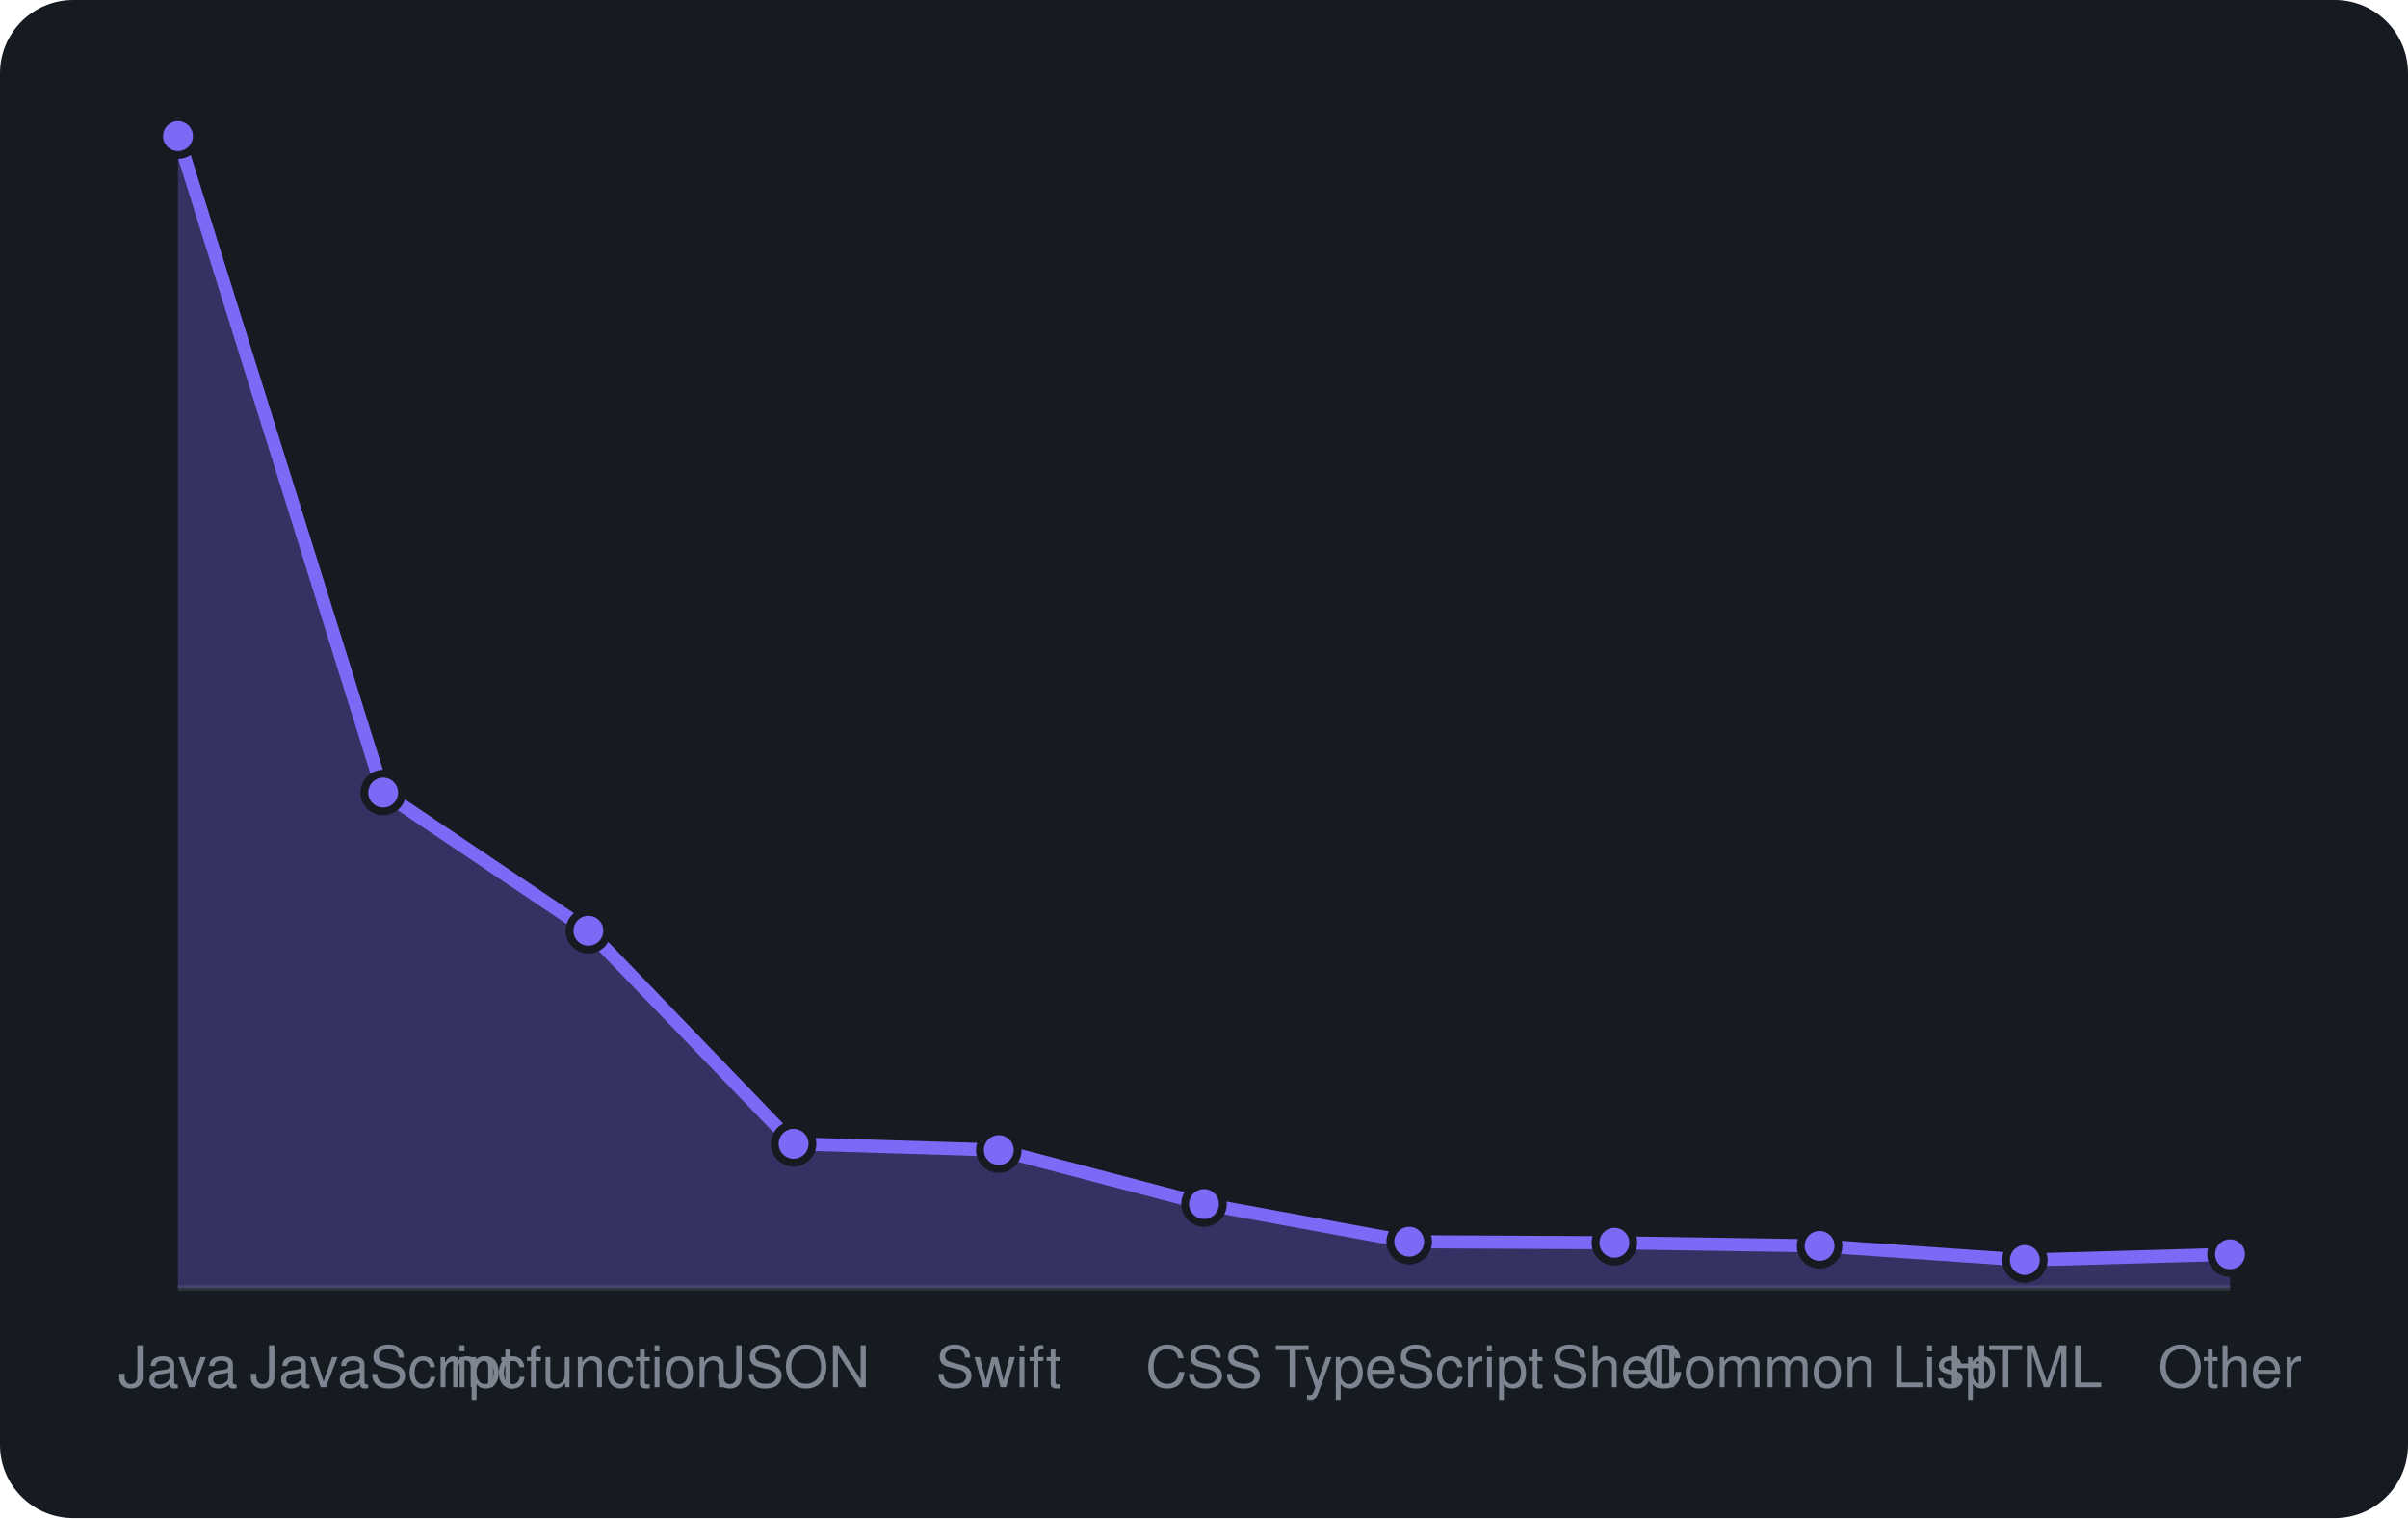
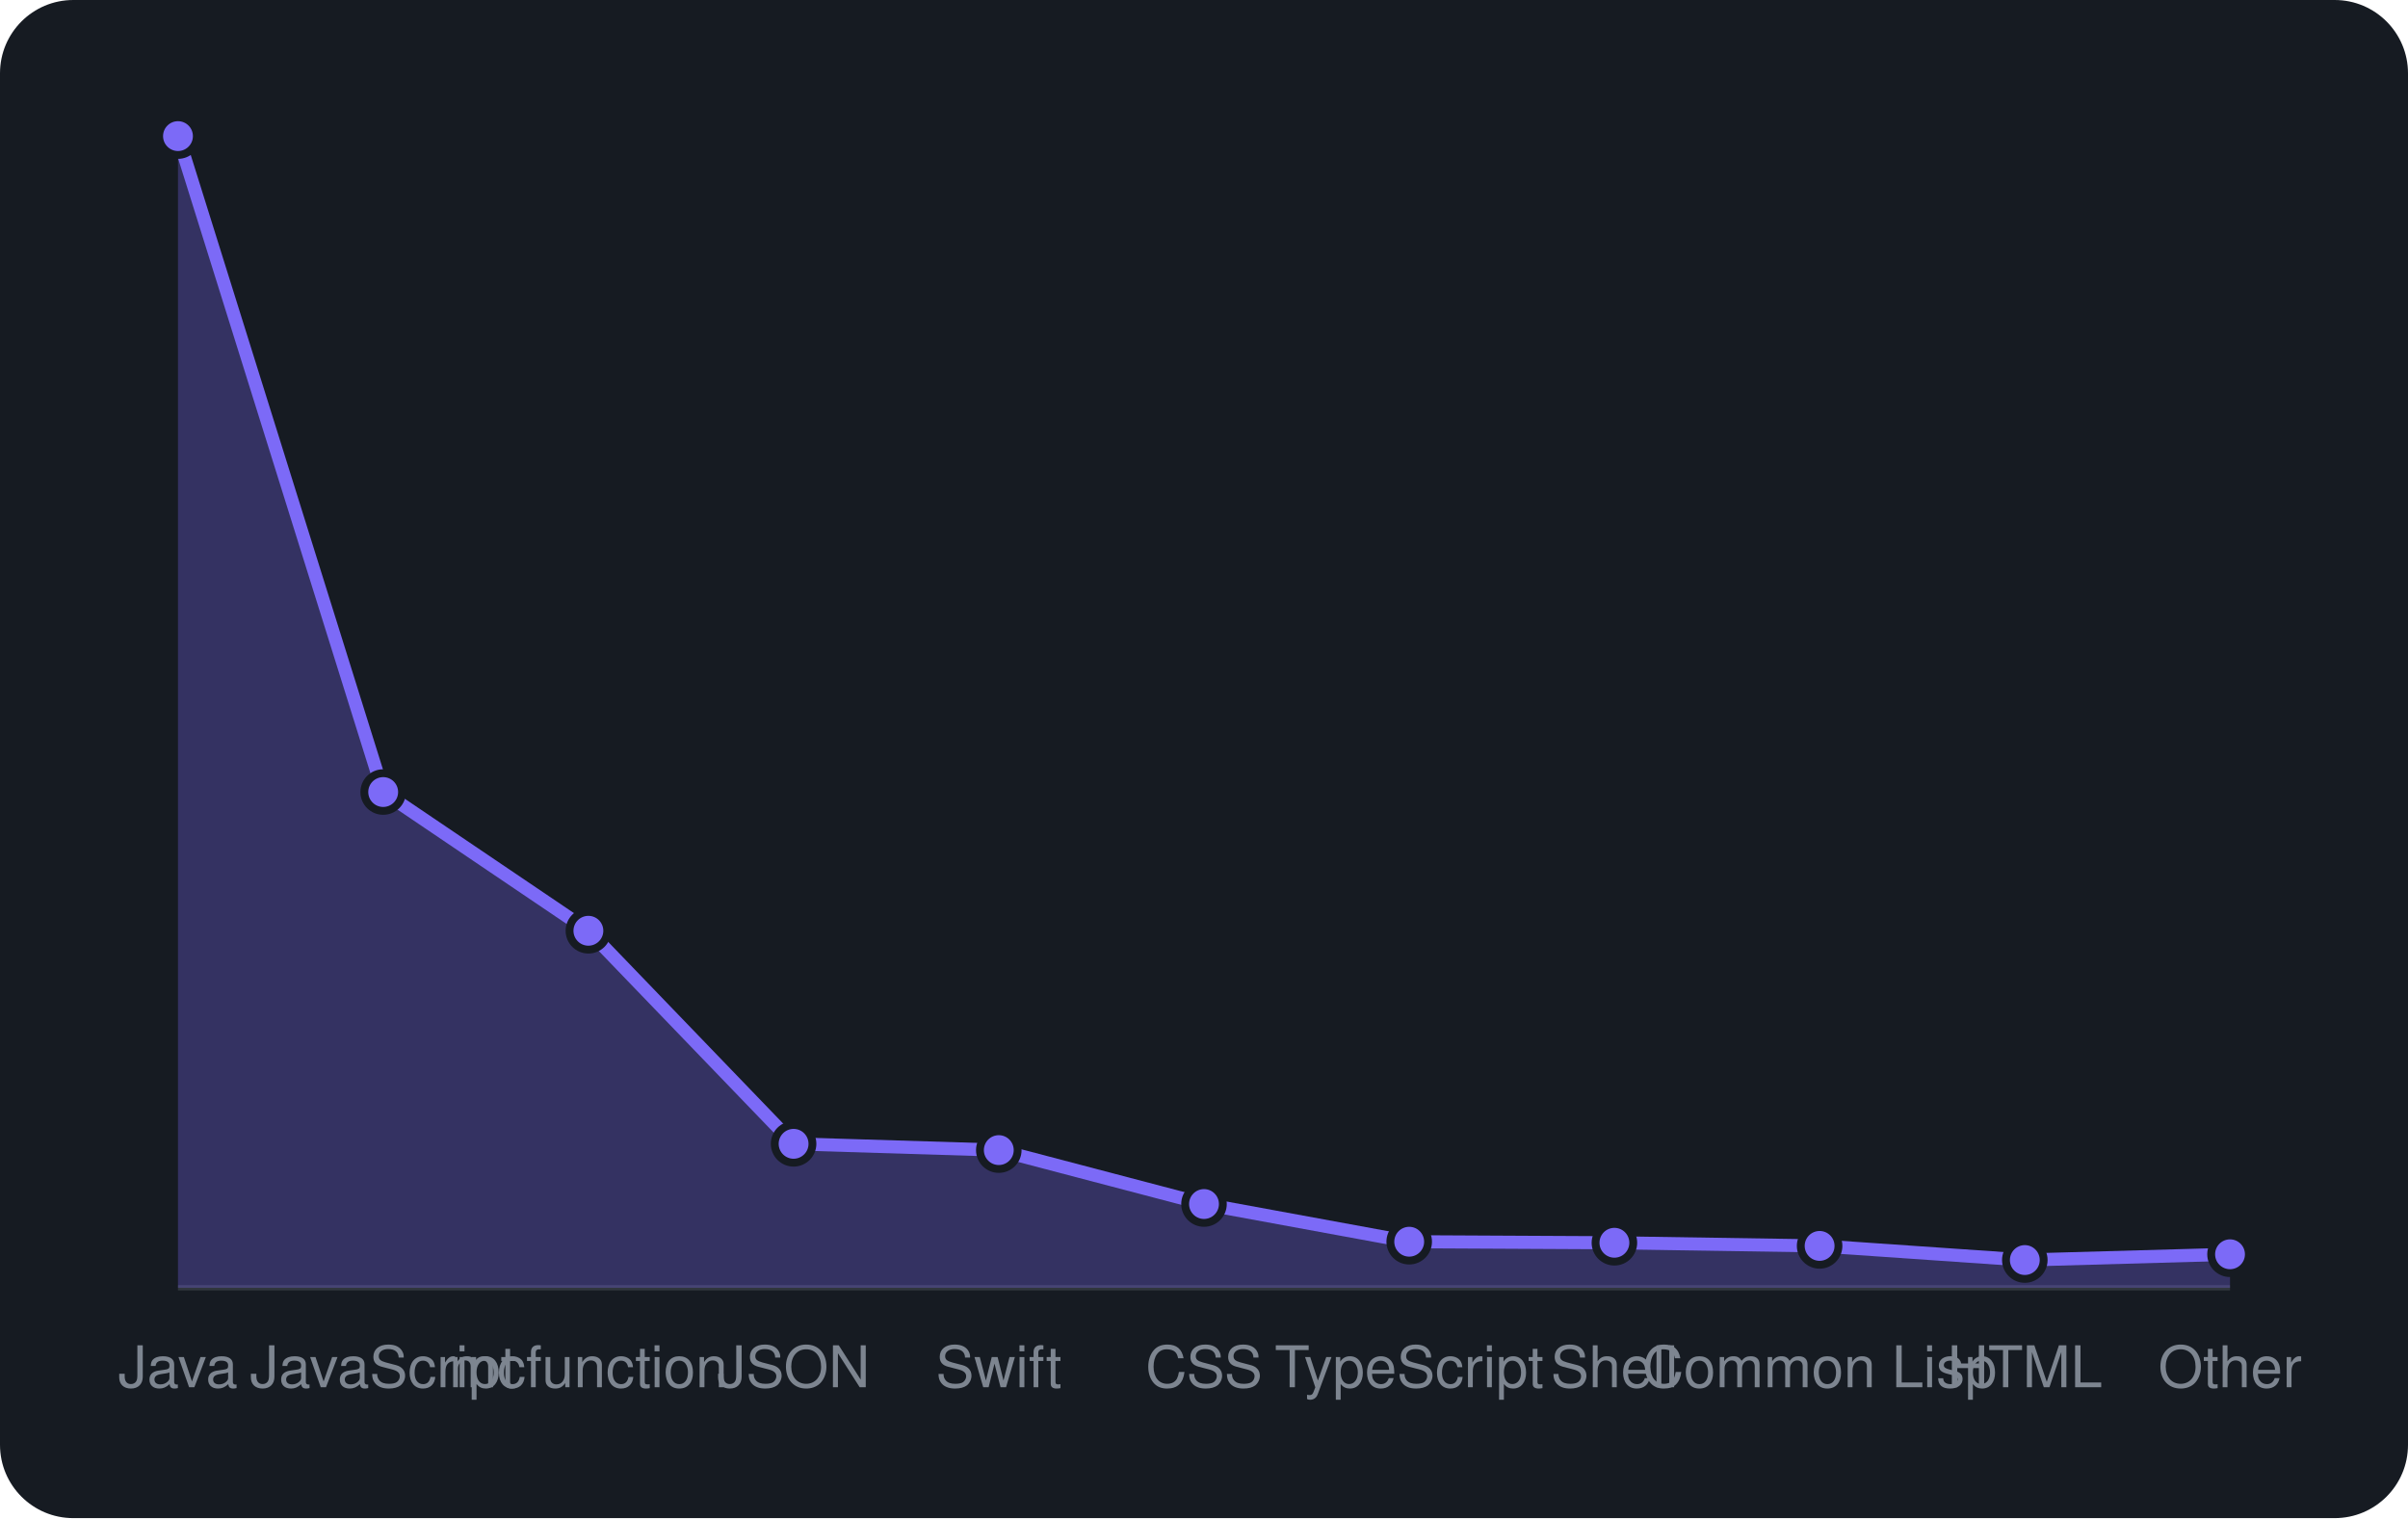
<svg xmlns="http://www.w3.org/2000/svg" viewBox="0 0 460 290" width="460" height="290" font-family="-apple-system,BlinkMacSystemFont,'Segoe UI',Helvetica,Arial,sans-serif">
  <rect width="460" height="290" rx="14" fill="#161b22" />
  <line x1="34" y1="246" x2="426" y2="246" stroke="#30363d" />
-   <path d="M34.0 246 L34.0 26.0L73.2 151.4L112.4 177.8L151.6 218.5L190.8 219.7L230.0 230.0L269.2 237.2L308.4 237.4L347.6 238.0L386.8 240.7L426.0 239.6 L426.0 246 Z" fill="rgba(124,106,247,0.3)" />
-   <path d="M34.0 26.0L73.2 151.4L112.4 177.8L151.6 218.5L190.8 219.7L230.0 230.0L269.2 237.2L308.4 237.4L347.6 238.0L386.8 240.7L426.0 239.6" fill="none" stroke="#7c6af7" stroke-width="2.5" stroke-linejoin="round" />
+   <path d="M34.0 246 L34.0 26.0L73.2 151.3L112.4 177.8L151.6 218.5L190.8 219.7L230.0 230.0L269.2 237.2L308.4 237.4L347.6 238.0L386.8 240.7L426.0 239.6 L426.0 246 Z" fill="rgba(124,106,247,0.3)" />
+   <path d="M34.0 26.0L73.2 151.3L112.4 177.8L151.6 218.5L190.8 219.7L230.0 230.0L269.2 237.2L308.4 237.4L347.6 238.0L386.8 240.7L426.0 239.6" fill="none" stroke="#7c6af7" stroke-width="2.5" stroke-linejoin="round" />
  <circle cx="34.0" cy="26.0" r="3.6" fill="#7c6af7" stroke="#161b22" stroke-width="1.5" />
-   <circle cx="73.2" cy="151.4" r="3.6" fill="#7c6af7" stroke="#161b22" stroke-width="1.5" />
+   <circle cx="73.2" cy="151.3" r="3.6" fill="#7c6af7" stroke="#161b22" stroke-width="1.5" />
  <circle cx="112.4" cy="177.8" r="3.6" fill="#7c6af7" stroke="#161b22" stroke-width="1.5" />
  <circle cx="151.6" cy="218.5" r="3.6" fill="#7c6af7" stroke="#161b22" stroke-width="1.5" />
  <circle cx="190.8" cy="219.7" r="3.6" fill="#7c6af7" stroke="#161b22" stroke-width="1.5" />
  <circle cx="230.0" cy="230.0" r="3.6" fill="#7c6af7" stroke="#161b22" stroke-width="1.5" />
  <circle cx="269.2" cy="237.2" r="3.6" fill="#7c6af7" stroke="#161b22" stroke-width="1.5" />
  <circle cx="308.4" cy="237.4" r="3.6" fill="#7c6af7" stroke="#161b22" stroke-width="1.5" />
  <circle cx="347.6" cy="238.0" r="3.6" fill="#7c6af7" stroke="#161b22" stroke-width="1.5" />
  <circle cx="386.8" cy="240.7" r="3.6" fill="#7c6af7" stroke="#161b22" stroke-width="1.5" />
  <circle cx="426.0" cy="239.6" r="3.6" fill="#7c6af7" stroke="#161b22" stroke-width="1.5" />
  <text x="34.0" y="265" text-anchor="middle" font-size="11" fill="#7d8590">Java</text>
  <text x="73.2" y="265" text-anchor="middle" font-size="11" fill="#7d8590">JavaScript</text>
  <text x="112.4" y="265" text-anchor="middle" font-size="11" fill="#7d8590">mcfunction</text>
  <text x="151.6" y="265" text-anchor="middle" font-size="11" fill="#7d8590">JSON</text>
  <text x="190.8" y="265" text-anchor="middle" font-size="11" fill="#7d8590">Swift</text>
  <text x="230.0" y="265" text-anchor="middle" font-size="11" fill="#7d8590">CSS</text>
  <text x="269.2" y="265" text-anchor="middle" font-size="11" fill="#7d8590">TypeScript</text>
  <text x="308.4" y="265" text-anchor="middle" font-size="11" fill="#7d8590">Shell</text>
  <text x="347.6" y="265" text-anchor="middle" font-size="11" fill="#7d8590">Common Lisp</text>
  <text x="386.8" y="265" text-anchor="middle" font-size="11" fill="#7d8590">HTML</text>
  <text x="426.0" y="265" text-anchor="middle" font-size="11" fill="#7d8590">Other</text>
</svg>
